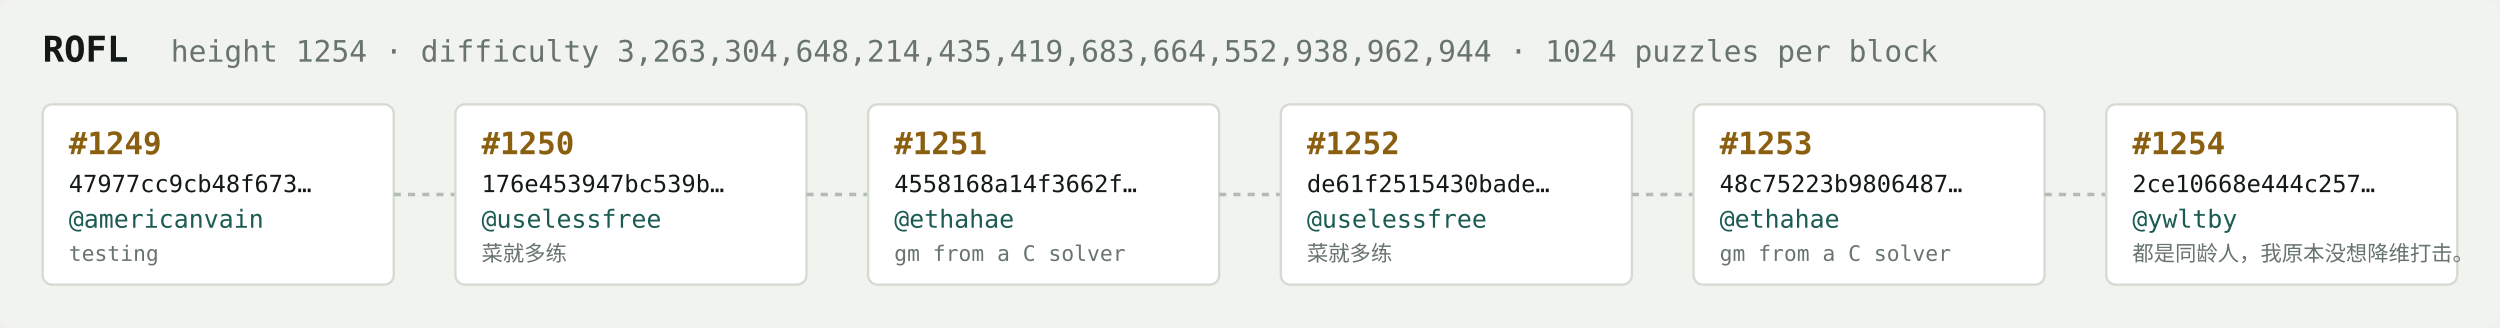
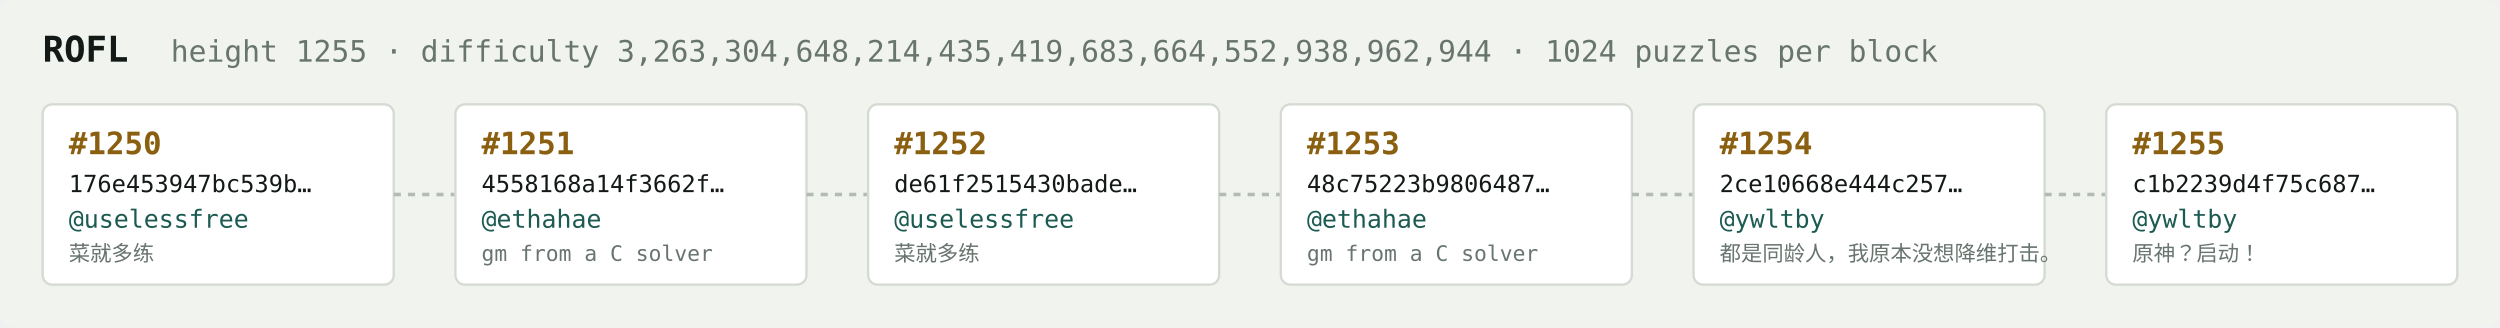
<svg xmlns="http://www.w3.org/2000/svg" width="1054" height="138" viewBox="0 0 1054 138" font-family="ui-monospace,SFMono-Regular,Menlo,monospace">
  <rect fill="#f1f3ef" width="1054" height="138" rx="6" />
  <text x="18" y="26" fill="#121916" font-size="15" font-weight="700">ROFL</text>
-   <text x="72" y="26" fill="#68746e" font-size="12.5">height 1254 · difficulty 3,263,304,648,214,435,419,683,664,552,938,962,944 · 1024 puzzles per block</text>
+   <text x="72" y="26" fill="#68746e" font-size="12.5">height 1255 · difficulty 3,263,304,648,214,435,419,683,664,552,938,962,944 · 1024 puzzles per block</text>
  <rect x="18" y="44" width="148" height="76" rx="4" fill="#ffffff" stroke="#d5dbd2" stroke-width="1" />
-   <text x="29" y="65" fill="#8a5f10" font-size="13" font-weight="700">#1249</text>
-   <text x="29" y="81" fill="#121916" font-size="10">47977cc9cb48f673…</text>
-   <text x="29" y="96" fill="#1c5b52" font-size="10.5">@americanvain</text>
-   <text x="29" y="110" fill="#68746e" font-size="9">testing</text>
+   <text x="29" y="65" fill="#8a5f10" font-size="13" font-weight="700">#1250</text>
+   <text x="29" y="81" fill="#121916" font-size="10">176e453947bc539b…</text>
+   <text x="29" y="96" fill="#1c5b52" font-size="10.5">@uselessfree</text>
+   <text x="29" y="110" fill="#68746e" font-size="9">菜就多练</text>
  <line x1="166" y1="82.0" x2="192" y2="82.0" stroke="#b3bcb4" stroke-width="1.5" stroke-dasharray="3 3" />
  <rect x="192" y="44" width="148" height="76" rx="4" fill="#ffffff" stroke="#d5dbd2" stroke-width="1" />
-   <text x="203" y="65" fill="#8a5f10" font-size="13" font-weight="700">#1250</text>
-   <text x="203" y="81" fill="#121916" font-size="10">176e453947bc539b…</text>
-   <text x="203" y="96" fill="#1c5b52" font-size="10.5">@uselessfree</text>
-   <text x="203" y="110" fill="#68746e" font-size="9">菜就多练</text>
+   <text x="203" y="65" fill="#8a5f10" font-size="13" font-weight="700">#1251</text>
+   <text x="203" y="81" fill="#121916" font-size="10">4558168a14f3662f…</text>
+   <text x="203" y="96" fill="#1c5b52" font-size="10.5">@ethahae</text>
+   <text x="203" y="110" fill="#68746e" font-size="9">gm from a C solver</text>
  <line x1="340" y1="82.0" x2="366" y2="82.0" stroke="#b3bcb4" stroke-width="1.5" stroke-dasharray="3 3" />
  <rect x="366" y="44" width="148" height="76" rx="4" fill="#ffffff" stroke="#d5dbd2" stroke-width="1" />
-   <text x="377" y="65" fill="#8a5f10" font-size="13" font-weight="700">#1251</text>
-   <text x="377" y="81" fill="#121916" font-size="10">4558168a14f3662f…</text>
-   <text x="377" y="96" fill="#1c5b52" font-size="10.5">@ethahae</text>
-   <text x="377" y="110" fill="#68746e" font-size="9">gm from a C solver</text>
+   <text x="377" y="65" fill="#8a5f10" font-size="13" font-weight="700">#1252</text>
+   <text x="377" y="81" fill="#121916" font-size="10">de61f2515430bade…</text>
+   <text x="377" y="96" fill="#1c5b52" font-size="10.5">@uselessfree</text>
+   <text x="377" y="110" fill="#68746e" font-size="9">菜就多练</text>
  <line x1="514" y1="82.0" x2="540" y2="82.0" stroke="#b3bcb4" stroke-width="1.5" stroke-dasharray="3 3" />
  <rect x="540" y="44" width="148" height="76" rx="4" fill="#ffffff" stroke="#d5dbd2" stroke-width="1" />
-   <text x="551" y="65" fill="#8a5f10" font-size="13" font-weight="700">#1252</text>
-   <text x="551" y="81" fill="#121916" font-size="10">de61f2515430bade…</text>
-   <text x="551" y="96" fill="#1c5b52" font-size="10.5">@uselessfree</text>
-   <text x="551" y="110" fill="#68746e" font-size="9">菜就多练</text>
+   <text x="551" y="65" fill="#8a5f10" font-size="13" font-weight="700">#1253</text>
+   <text x="551" y="81" fill="#121916" font-size="10">48c75223b9806487…</text>
+   <text x="551" y="96" fill="#1c5b52" font-size="10.5">@ethahae</text>
+   <text x="551" y="110" fill="#68746e" font-size="9">gm from a C solver</text>
  <line x1="688" y1="82.0" x2="714" y2="82.0" stroke="#b3bcb4" stroke-width="1.5" stroke-dasharray="3 3" />
  <rect x="714" y="44" width="148" height="76" rx="4" fill="#ffffff" stroke="#d5dbd2" stroke-width="1" />
-   <text x="725" y="65" fill="#8a5f10" font-size="13" font-weight="700">#1253</text>
-   <text x="725" y="81" fill="#121916" font-size="10">48c75223b9806487…</text>
-   <text x="725" y="96" fill="#1c5b52" font-size="10.5">@ethahae</text>
-   <text x="725" y="110" fill="#68746e" font-size="9">gm from a C solver</text>
+   <text x="725" y="65" fill="#8a5f10" font-size="13" font-weight="700">#1254</text>
+   <text x="725" y="81" fill="#121916" font-size="10">2ce10668e444c257…</text>
+   <text x="725" y="96" fill="#1c5b52" font-size="10.5">@ywltby</text>
+   <text x="725" y="110" fill="#68746e" font-size="9">都是同龄人，我原本没想降维打击。</text>
  <line x1="862" y1="82.0" x2="888" y2="82.0" stroke="#b3bcb4" stroke-width="1.5" stroke-dasharray="3 3" />
  <rect x="888" y="44" width="148" height="76" rx="4" fill="#ffffff" stroke="#d5dbd2" stroke-width="1" />
-   <text x="899" y="65" fill="#8a5f10" font-size="13" font-weight="700">#1254</text>
-   <text x="899" y="81" fill="#121916" font-size="10">2ce10668e444c257…</text>
+   <text x="899" y="65" fill="#8a5f10" font-size="13" font-weight="700">#1255</text>
+   <text x="899" y="81" fill="#121916" font-size="10">c1b2239d4f75c687…</text>
  <text x="899" y="96" fill="#1c5b52" font-size="10.5">@ywltby</text>
-   <text x="899" y="110" fill="#68746e" font-size="9">都是同龄人，我原本没想降维打击。</text>
+   <text x="899" y="110" fill="#68746e" font-size="9">原神？启动！</text>
</svg>
